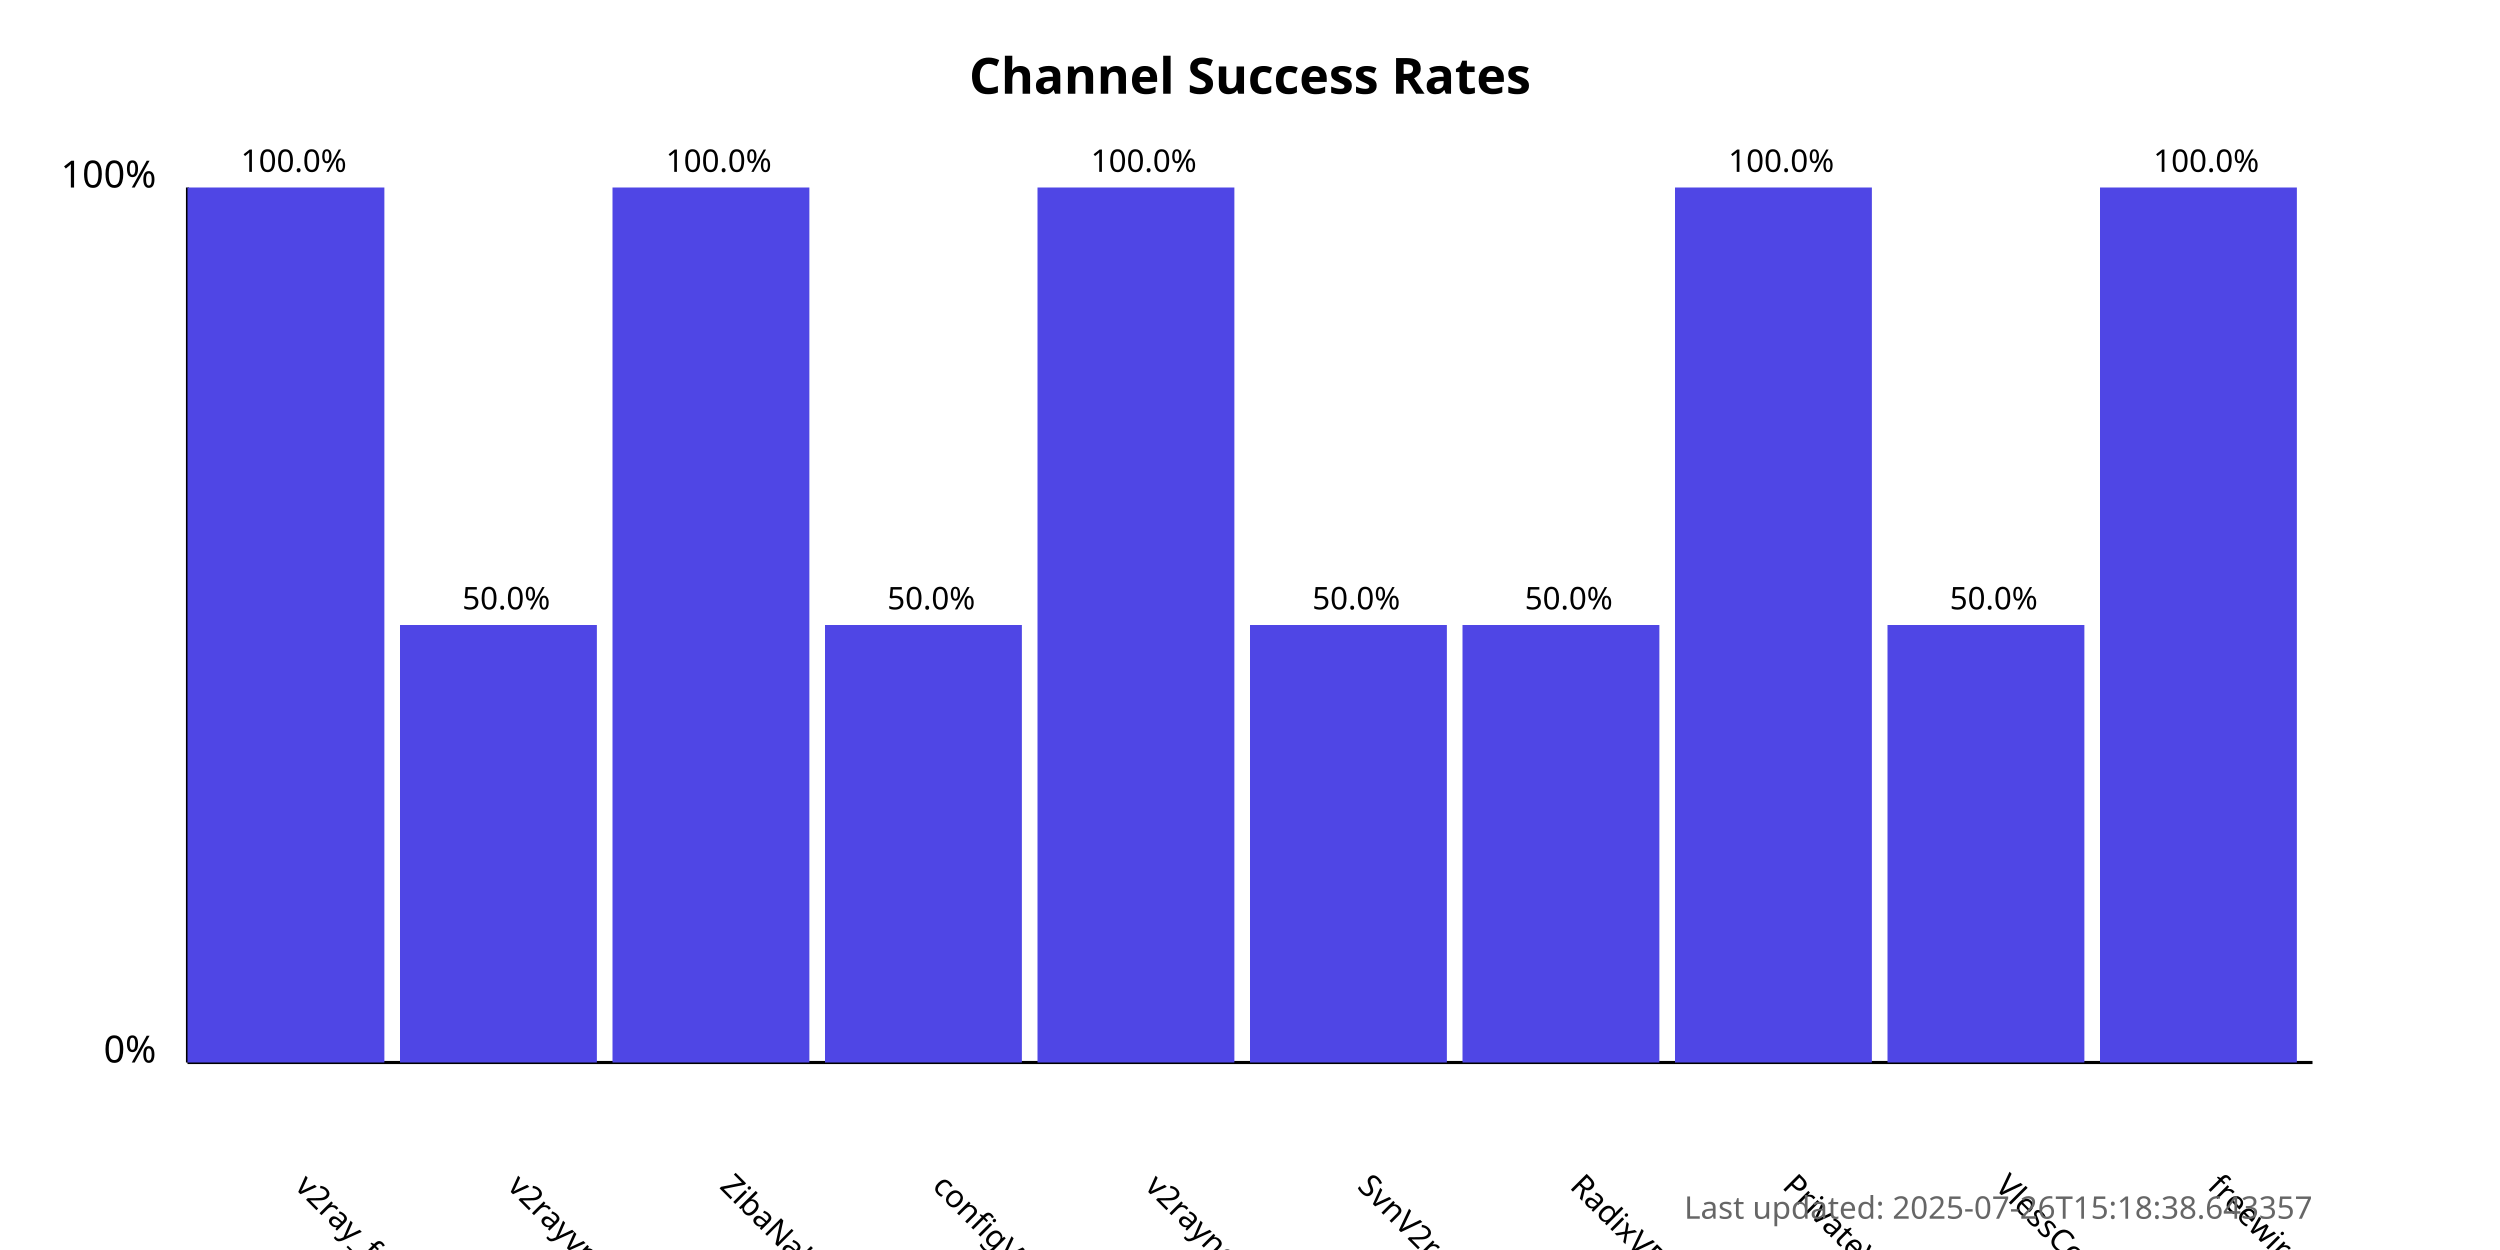
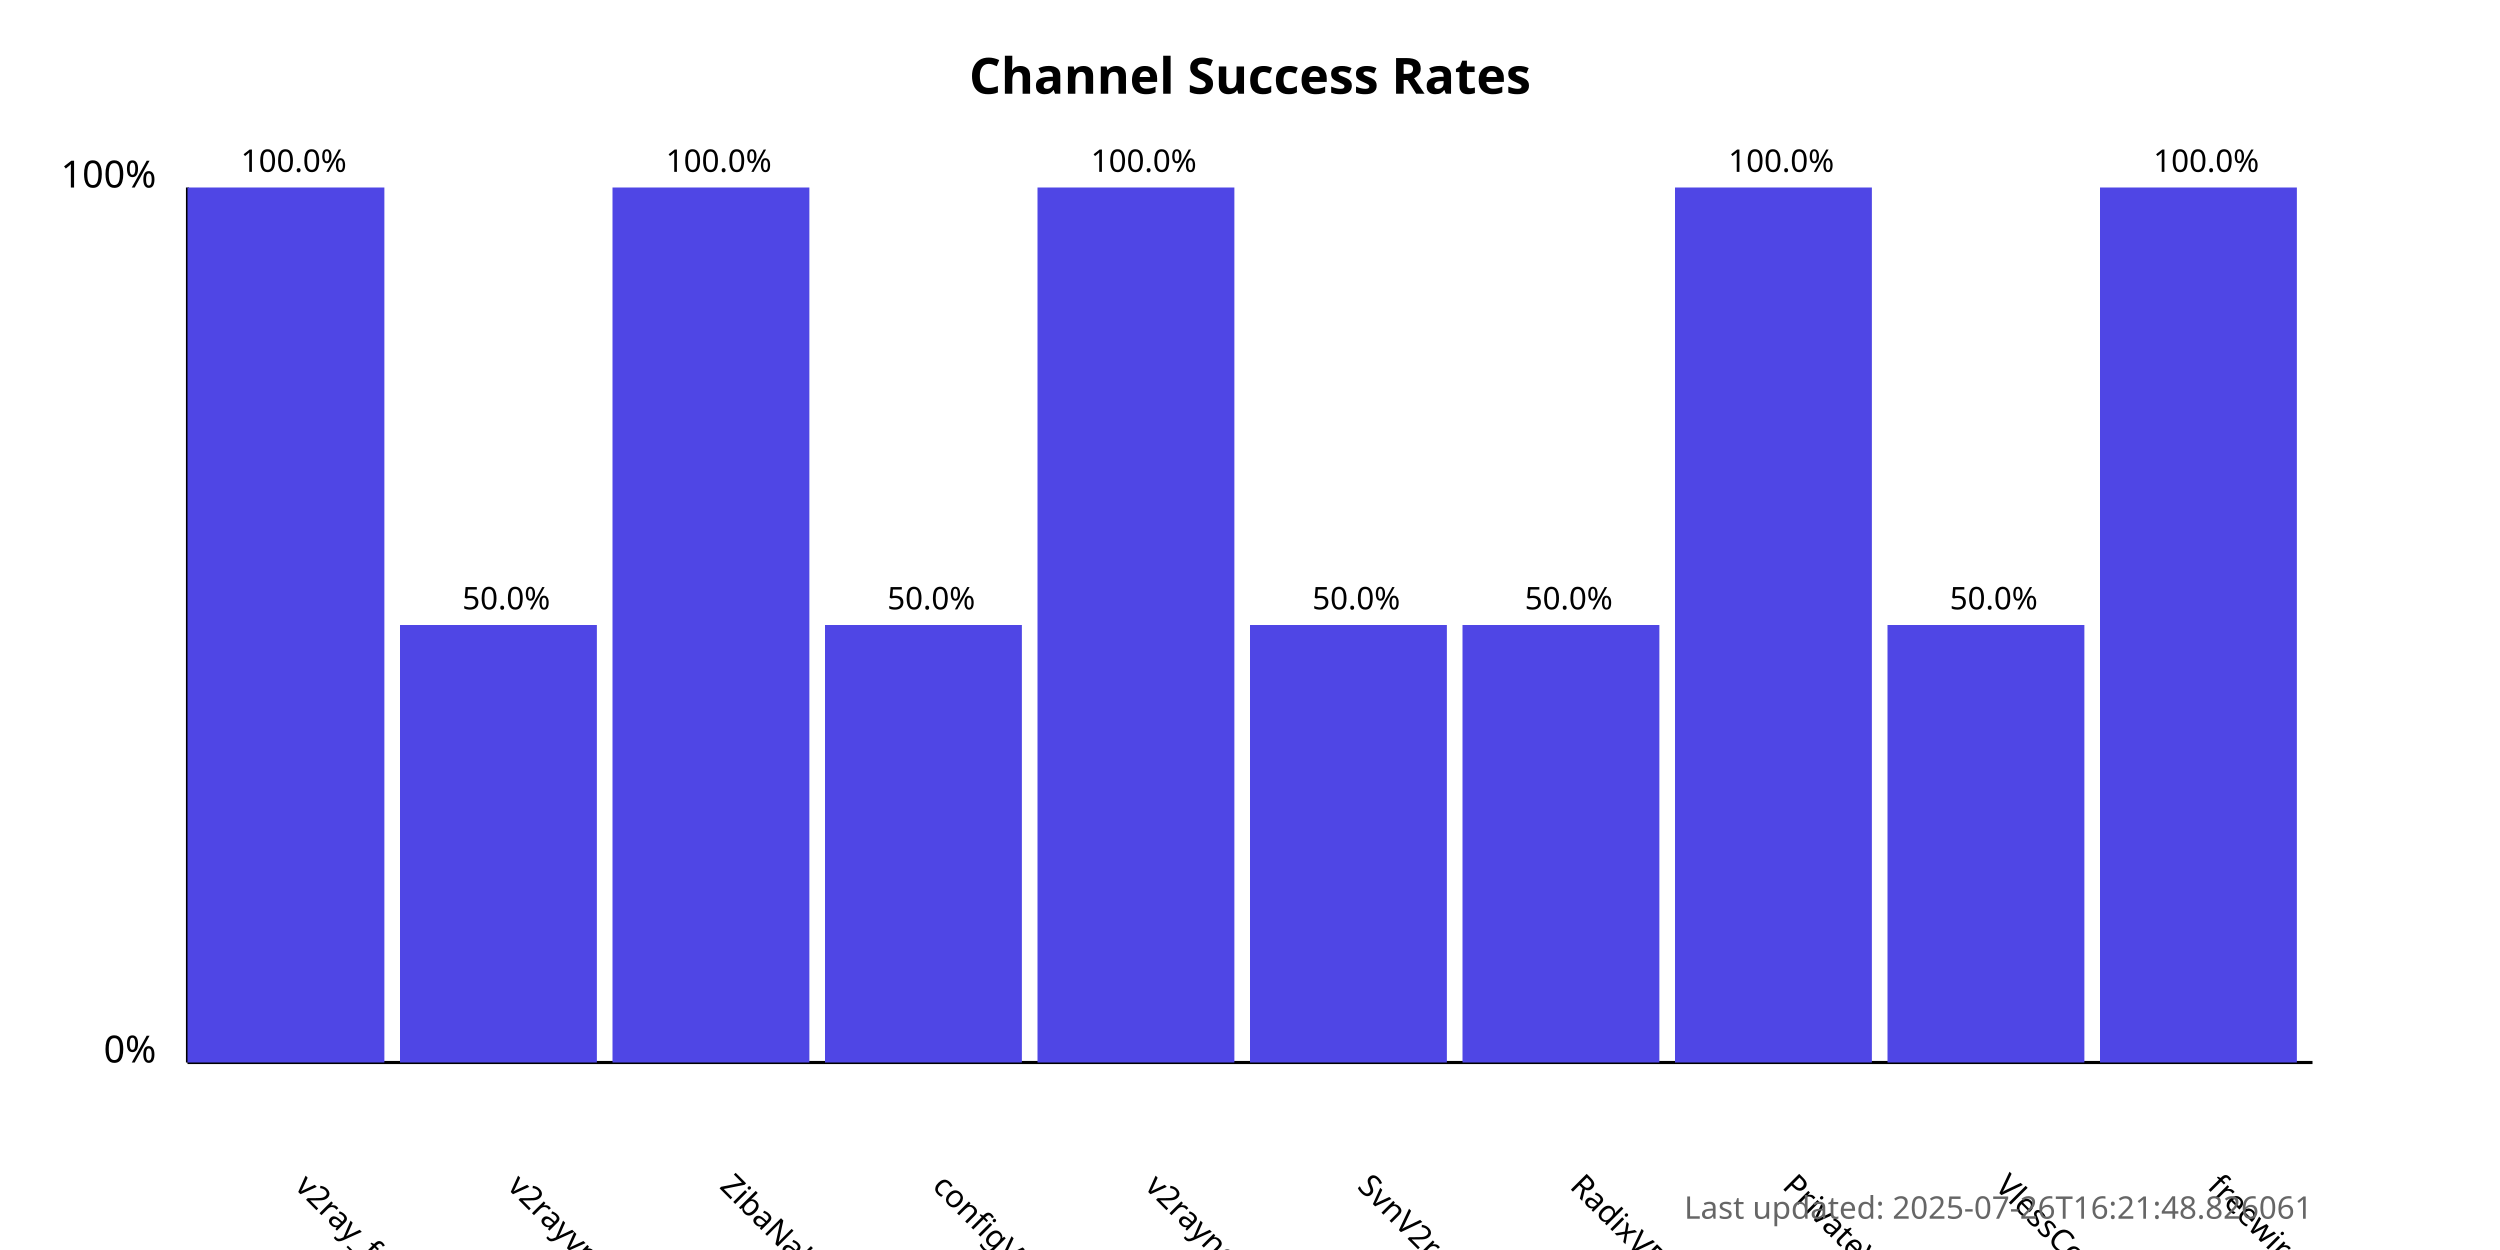
<svg xmlns="http://www.w3.org/2000/svg" width="800" height="400">
  <style>
            .chart-title { font: bold 16px sans-serif; }
            .axis-label { font: 12px sans-serif; }
            .tick-label { font: 10px sans-serif; }
            .bar { fill: #4f46e5; }
            .bar:hover { fill: #6366f1; }
            .timestamp { font: 10px sans-serif; fill: #666; }
        </style>
  <text x="400.0" y="30" text-anchor="middle" class="chart-title">
            Channel Success Rates
        </text>
  <line x1="60" y1="340" x2="60" y2="60" stroke="black" stroke-width="1" />
  <line x1="60" y1="340" x2="740" y2="340" stroke="black" stroke-width="1" />
  <text x="50" y="340" text-anchor="end" class="axis-label">0%</text>
  <text x="50" y="60" text-anchor="end" class="axis-label">100%</text>
  <g>
    <rect x="60" y="60.0" width="63.0" height="280.0" class="bar" />
    <text x="94.0" y="380" transform="rotate(45, 94.0, 380)" text-anchor="start" class="tick-label">
                v2ray_free_conf
            </text>
    <text x="94.0" y="55.0" text-anchor="middle" class="tick-label">
                100.0%
            </text>
  </g>
  <g>
    <rect x="128.0" y="200.0" width="63.0" height="140.0" class="bar" />
    <text x="162.0" y="380" transform="rotate(45, 162.0, 380)" text-anchor="start" class="tick-label">
                v2rayvpno
            </text>
    <text x="162.0" y="195.0" text-anchor="middle" class="tick-label">
                50.0%
            </text>
  </g>
  <g>
    <rect x="196.0" y="60.0" width="63.0" height="280.0" class="bar" />
    <text x="230.0" y="380" transform="rotate(45, 230.0, 380)" text-anchor="start" class="tick-label">
                ZibaNabz
            </text>
    <text x="230.0" y="55.0" text-anchor="middle" class="tick-label">
                100.0%
            </text>
  </g>
  <g>
    <rect x="264.0" y="200.0" width="63.0" height="140.0" class="bar" />
    <text x="298.0" y="380" transform="rotate(45, 298.0, 380)" text-anchor="start" class="tick-label">
                configV2rayForFree
            </text>
    <text x="298.0" y="195.0" text-anchor="middle" class="tick-label">
                50.0%
            </text>
  </g>
  <g>
    <rect x="332.0" y="60.0" width="63.0" height="280.0" class="bar" />
    <text x="366.0" y="380" transform="rotate(45, 366.0, 380)" text-anchor="start" class="tick-label">
                v2rayngvpn
            </text>
    <text x="366.0" y="55.0" text-anchor="middle" class="tick-label">
                100.0%
            </text>
  </g>
  <g>
    <rect x="400.0" y="200.0" width="63.0" height="140.0" class="bar" />
    <text x="434.0" y="380" transform="rotate(45, 434.0, 380)" text-anchor="start" class="tick-label">
                SvnV2ray
            </text>
    <text x="434.0" y="195.0" text-anchor="middle" class="tick-label">
                50.0%
            </text>
  </g>
  <g>
    <rect x="468.0" y="200.0" width="63.0" height="140.0" class="bar" />
    <text x="502.0" y="380" transform="rotate(45, 502.0, 380)" text-anchor="start" class="tick-label">
                RadixVPN
            </text>
    <text x="502.0" y="195.0" text-anchor="middle" class="tick-label">
                50.0%
            </text>
  </g>
  <g>
    <rect x="536.0" y="60.0" width="63.0" height="280.0" class="bar" />
    <text x="570.0" y="380" transform="rotate(45, 570.0, 380)" text-anchor="start" class="tick-label">
                PrivateVPNs
            </text>
    <text x="570.0" y="55.0" text-anchor="middle" class="tick-label">
                100.0%
            </text>
  </g>
  <g>
    <rect x="604.0" y="200.0" width="63.0" height="140.0" class="bar" />
    <text x="638.0" y="380" transform="rotate(45, 638.0, 380)" text-anchor="start" class="tick-label">
                VlessConfig
            </text>
    <text x="638.0" y="195.0" text-anchor="middle" class="tick-label">
                50.0%
            </text>
  </g>
  <g>
    <rect x="672.0" y="60.0" width="63.0" height="280.0" class="bar" />
    <text x="706.0" y="380" transform="rotate(45, 706.0, 380)" text-anchor="start" class="tick-label">
                freewireguard
            </text>
    <text x="706.0" y="55.0" text-anchor="middle" class="tick-label">
                100.0%
            </text>
  </g>
  <text x="740" y="390" text-anchor="end" class="timestamp">
-             Last updated: 2025-07-26T15:18:38.643357
+             Last updated: 2025-07-26T16:21:48.826061
        </text>
</svg>
